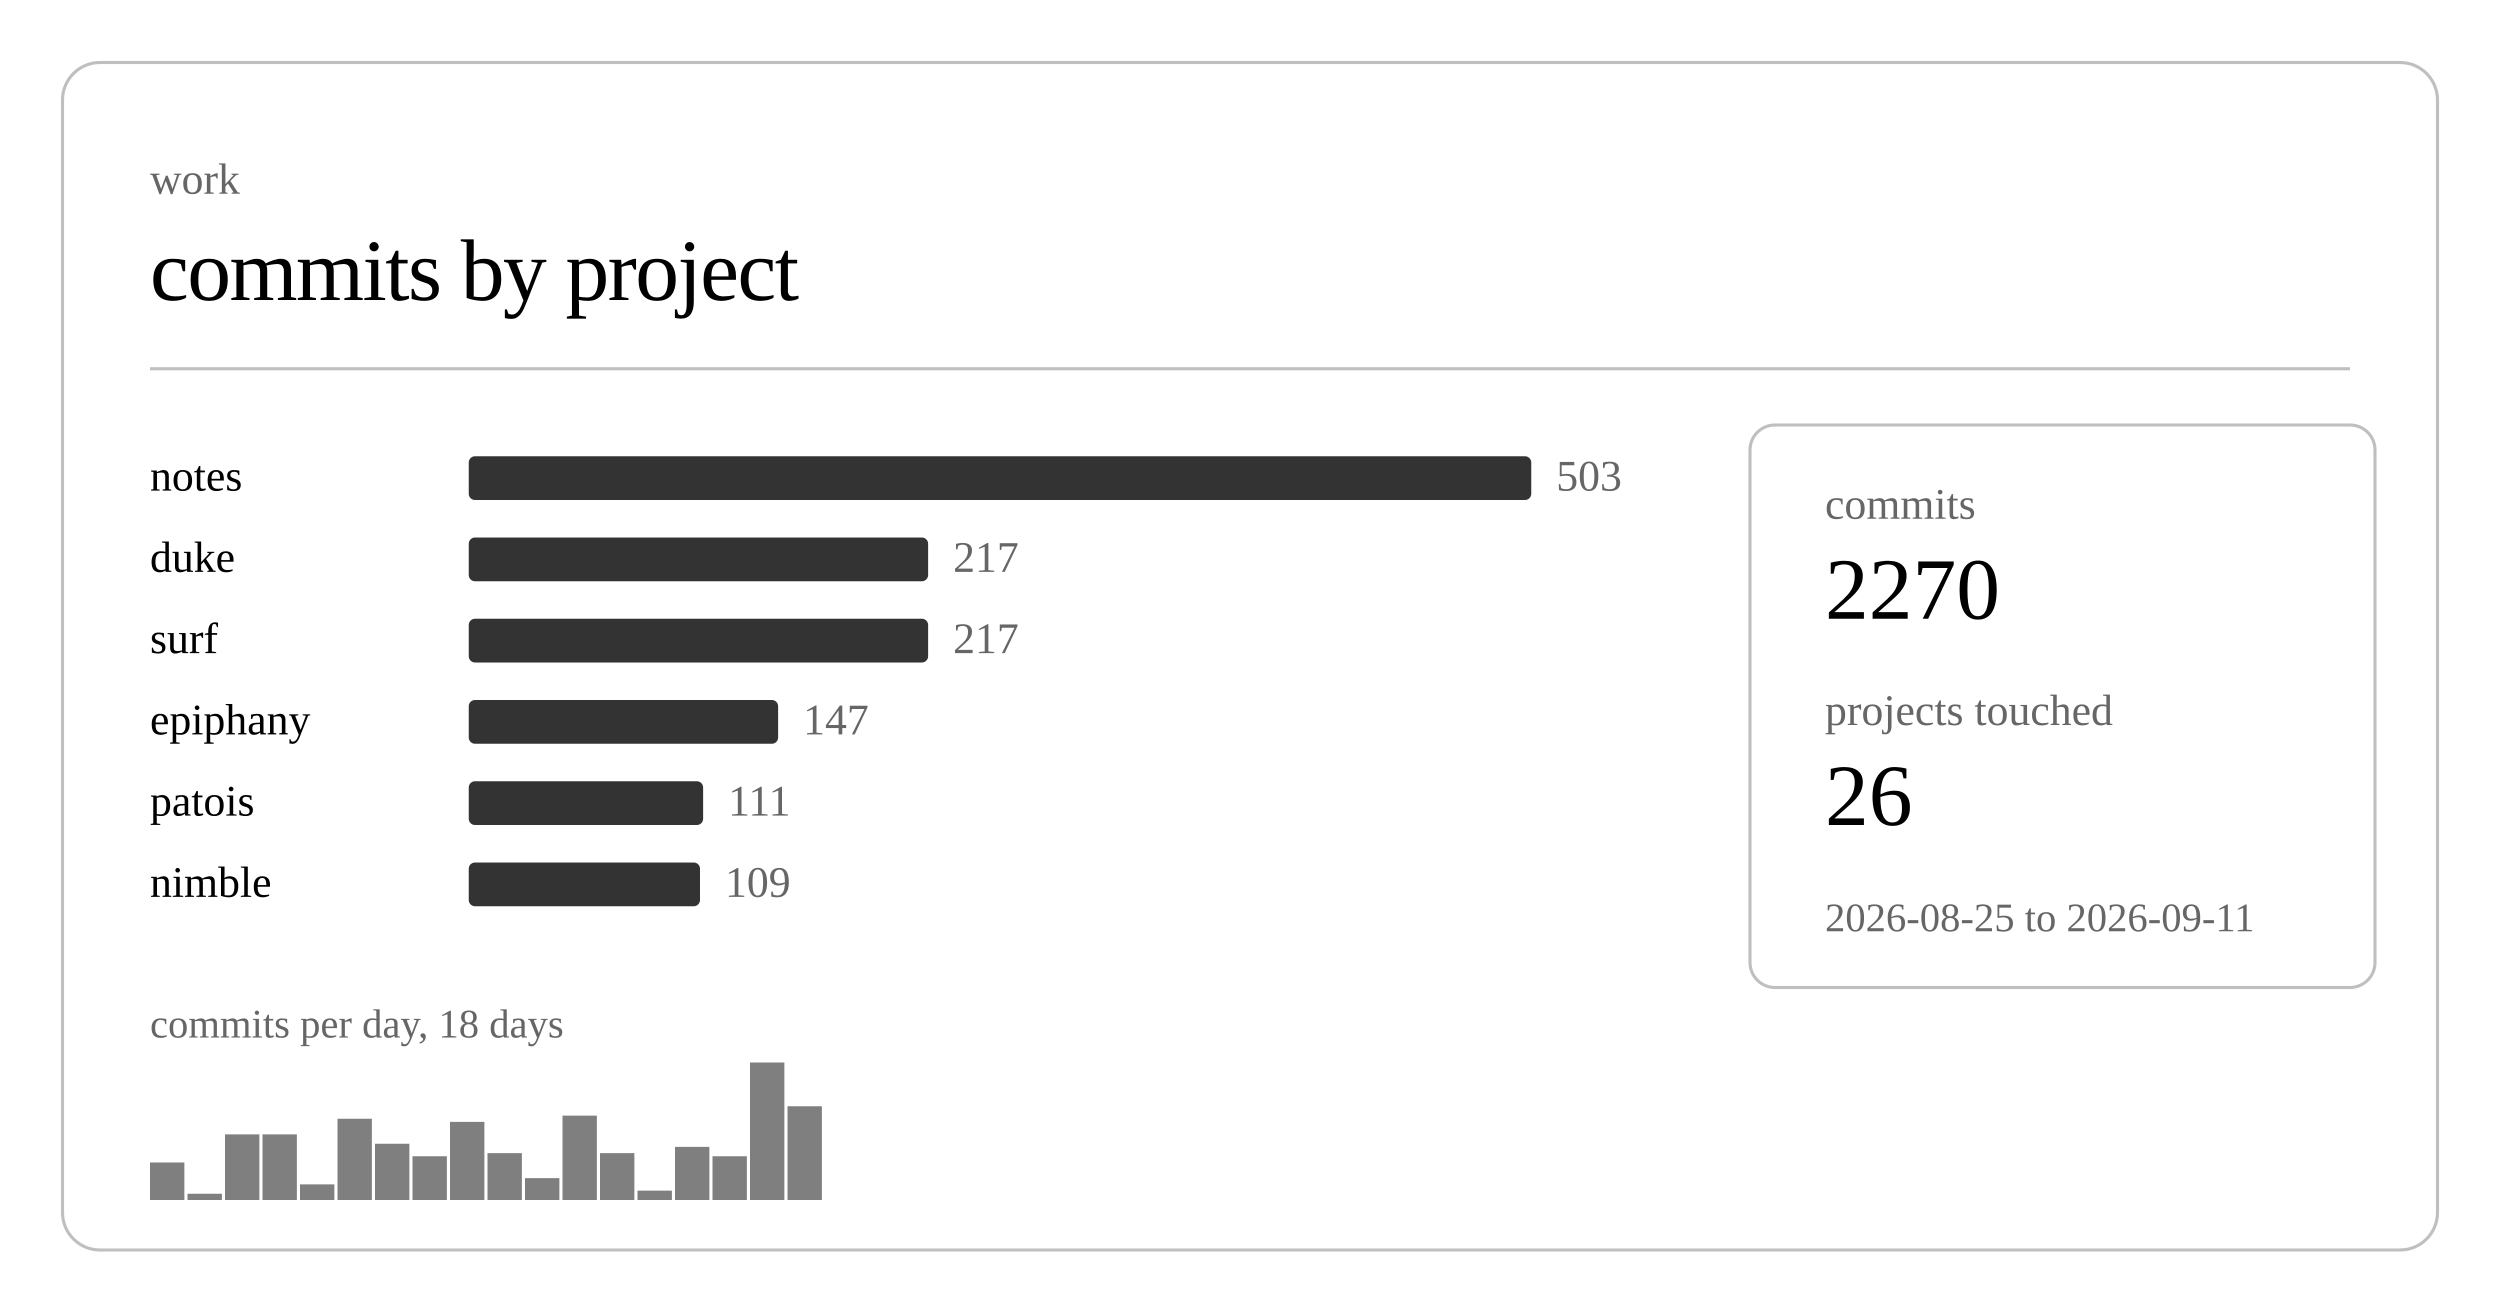
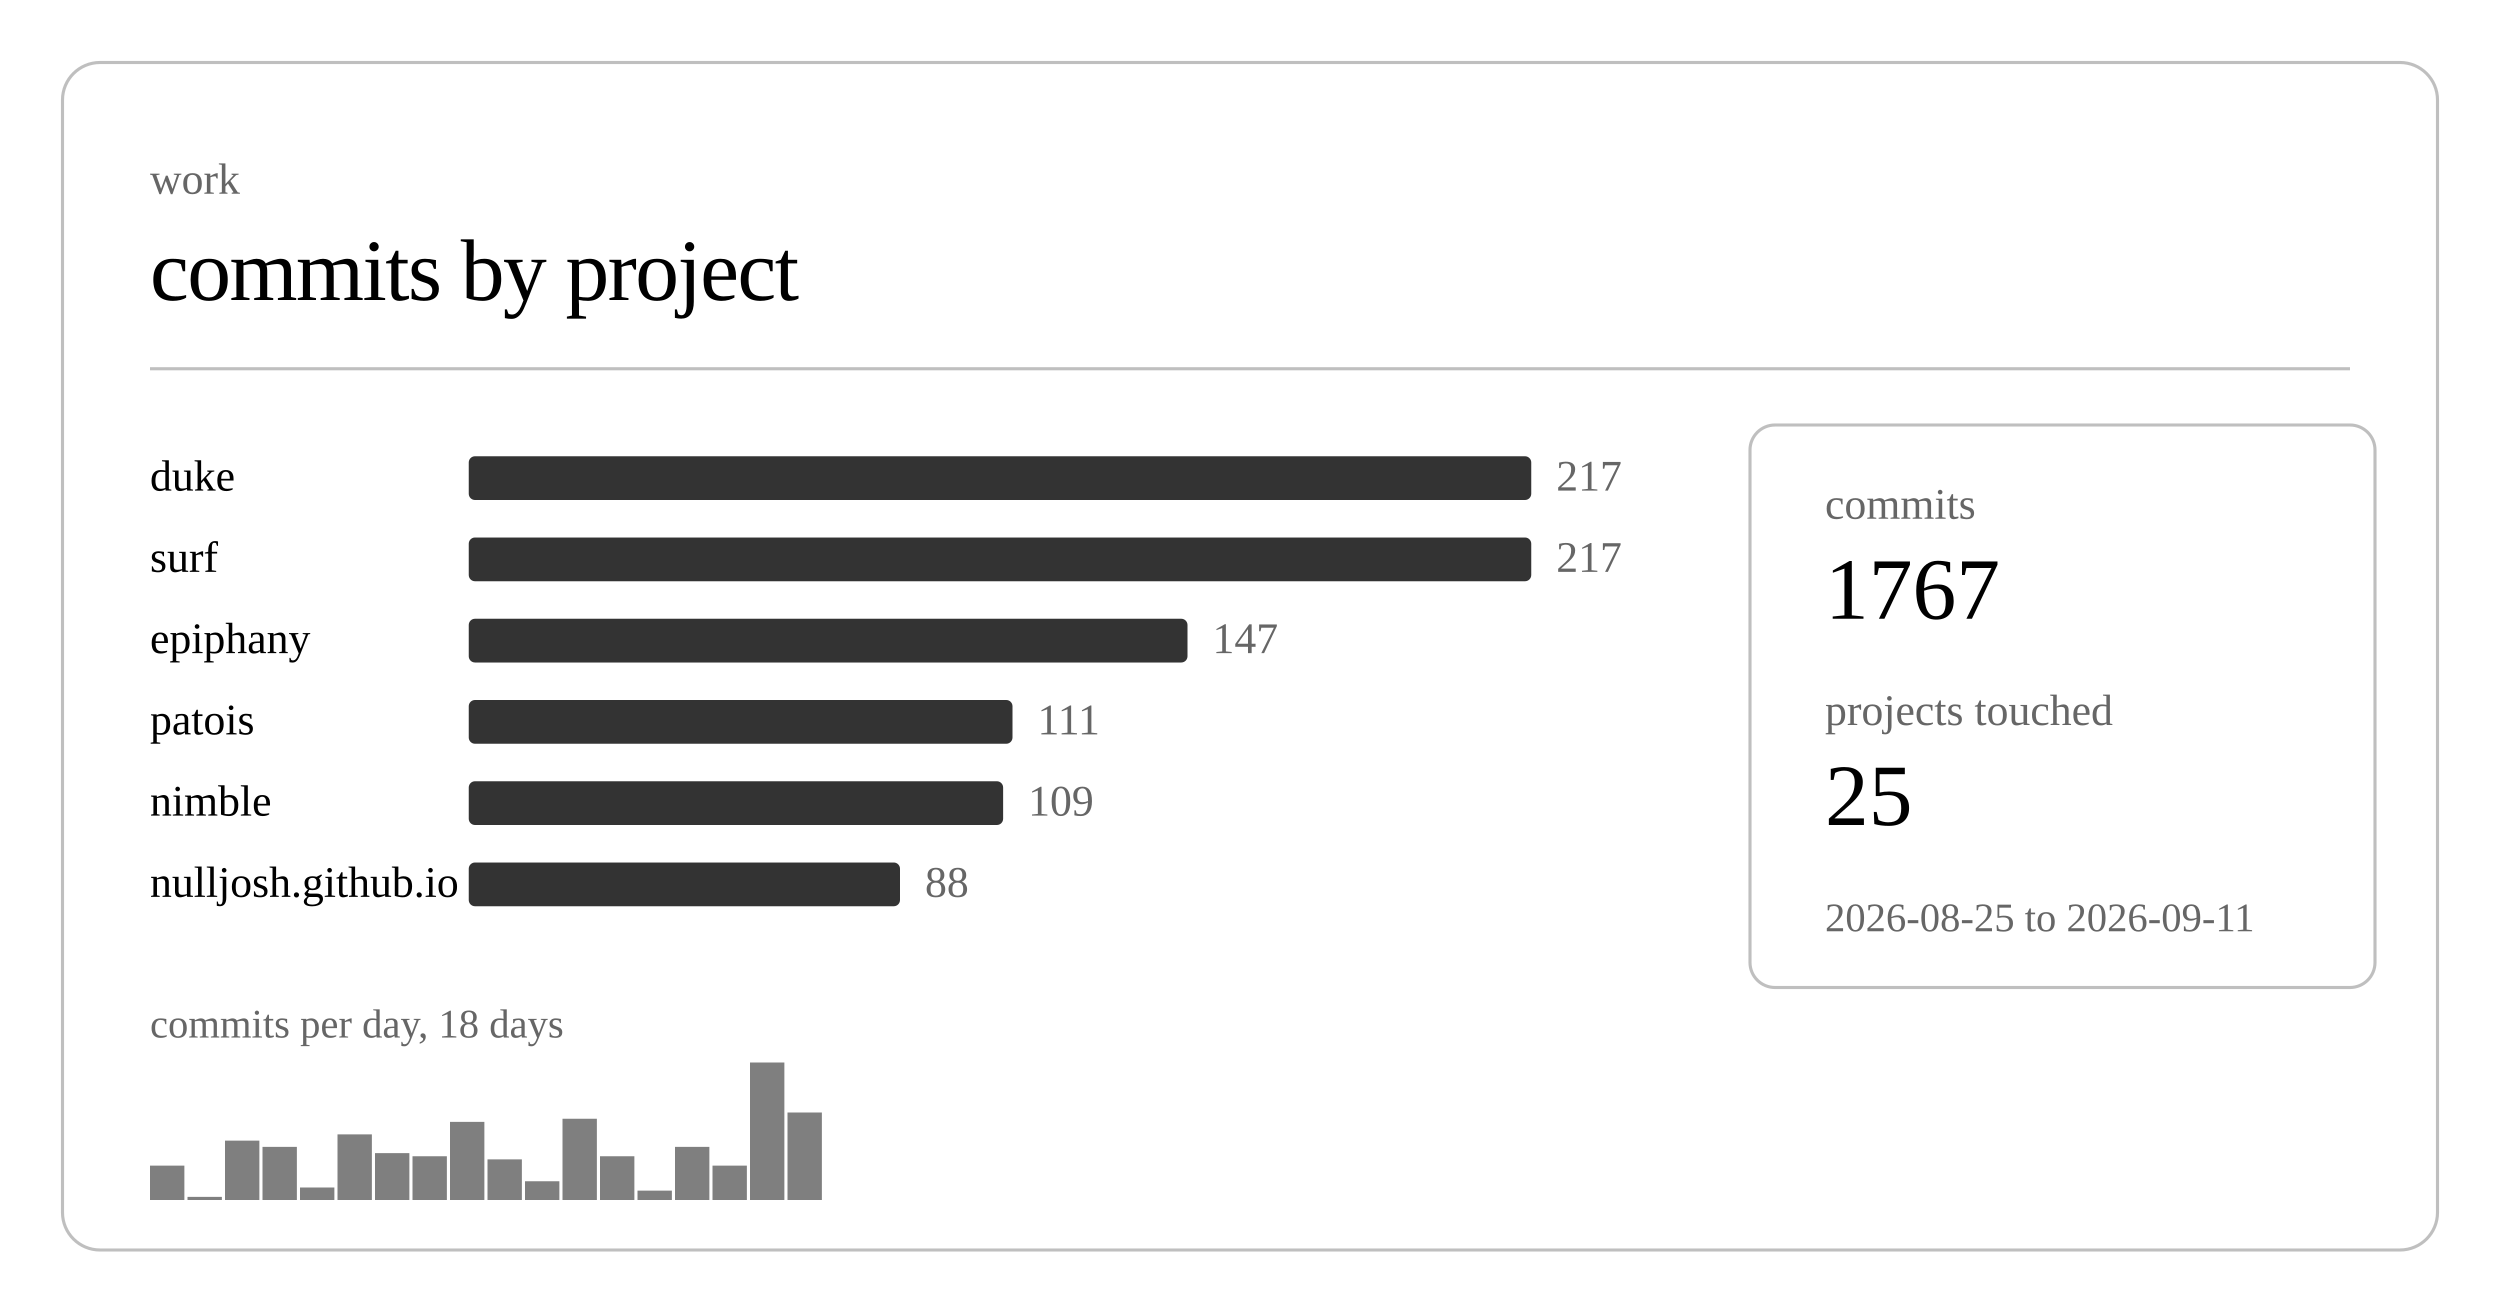
<svg xmlns="http://www.w3.org/2000/svg" class="post-header-svg graph-svg" viewBox="0 0 800 420" width="800" height="420">
  <rect x="20" y="20" width="760" height="380" rx="12" ry="12" fill="none" stroke="currentColor" stroke-width="1" opacity="0.25" />
  <text fill="currentColor" x="48" y="62" font-size="14" opacity="0.6">work</text>
  <text fill="currentColor" x="48" y="96" font-size="28" font-weight="300" letter-spacing="-0.5">commits by project</text>
  <line stroke="currentColor" x1="48" y1="118" x2="752" y2="118" stroke-width="1" opacity="0.25" />
-   <a href="https://github.com/nulljosh/notes">
-     <text fill="currentColor" x="48" y="157" font-size="14">notes</text>
+   <a href="https://github.com/nulljosh/duke">
+     <text fill="currentColor" x="48" y="157" font-size="14">duke</text>
  </a>
  <rect x="150" y="146" width="340" height="14" rx="2" fill="currentColor" opacity="0.8" />
-   <text fill="currentColor" x="498" y="157" font-size="14" opacity="0.6">503</text>
-   <a href="https://github.com/nulljosh/duke">
-     <text fill="currentColor" x="48" y="183" font-size="14">duke</text>
+   <text fill="currentColor" x="498" y="157" font-size="14" opacity="0.6">217</text>
+   <a href="https://github.com/nulljosh/surf">
+     <text fill="currentColor" x="48" y="183" font-size="14">surf</text>
  </a>
-   <rect x="150" y="172" width="147" height="14" rx="2" fill="currentColor" opacity="0.8" />
-   <text fill="currentColor" x="305" y="183" font-size="14" opacity="0.6">217</text>
-   <a href="https://github.com/nulljosh/surf">
-     <text fill="currentColor" x="48" y="209" font-size="14">surf</text>
+   <rect x="150" y="172" width="340" height="14" rx="2" fill="currentColor" opacity="0.8" />
+   <text fill="currentColor" x="498" y="183" font-size="14" opacity="0.6">217</text>
+   <a href="https://github.com/nulljosh/epiphany">
+     <text fill="currentColor" x="48" y="209" font-size="14">epiphany</text>
  </a>
-   <rect x="150" y="198" width="147" height="14" rx="2" fill="currentColor" opacity="0.8" />
-   <text fill="currentColor" x="305" y="209" font-size="14" opacity="0.6">217</text>
-   <a href="https://github.com/nulljosh/epiphany">
-     <text fill="currentColor" x="48" y="235" font-size="14">epiphany</text>
+   <rect x="150" y="198" width="230" height="14" rx="2" fill="currentColor" opacity="0.8" />
+   <text fill="currentColor" x="388" y="209" font-size="14" opacity="0.6">147</text>
+   <a href="https://github.com/nulljosh/patois">
+     <text fill="currentColor" x="48" y="235" font-size="14">patois</text>
  </a>
-   <rect x="150" y="224" width="99" height="14" rx="2" fill="currentColor" opacity="0.8" />
-   <text fill="currentColor" x="257" y="235" font-size="14" opacity="0.6">147</text>
-   <a href="https://github.com/nulljosh/patois">
-     <text fill="currentColor" x="48" y="261" font-size="14">patois</text>
+   <rect x="150" y="224" width="174" height="14" rx="2" fill="currentColor" opacity="0.8" />
+   <text fill="currentColor" x="332" y="235" font-size="14" opacity="0.6">111</text>
+   <a href="https://github.com/nulljosh/nimble">
+     <text fill="currentColor" x="48" y="261" font-size="14">nimble</text>
  </a>
-   <rect x="150" y="250" width="75" height="14" rx="2" fill="currentColor" opacity="0.8" />
-   <text fill="currentColor" x="233" y="261" font-size="14" opacity="0.6">111</text>
-   <a href="https://github.com/nulljosh/nimble">
-     <text fill="currentColor" x="48" y="287" font-size="14">nimble</text>
+   <rect x="150" y="250" width="171" height="14" rx="2" fill="currentColor" opacity="0.8" />
+   <text fill="currentColor" x="329" y="261" font-size="14" opacity="0.6">109</text>
+   <a href="https://github.com/nulljosh/nulljosh.github.io">
+     <text fill="currentColor" x="48" y="287" font-size="14">nulljosh.github.io</text>
  </a>
-   <rect x="150" y="276" width="74" height="14" rx="2" fill="currentColor" opacity="0.8" />
-   <text fill="currentColor" x="232" y="287" font-size="14" opacity="0.6">109</text>
-   <rect x="48.0" y="372" width="11.0" height="12" fill="currentColor" opacity="0.5" />
-   <rect x="60.0" y="382" width="11.0" height="2" fill="currentColor" opacity="0.5" />
-   <rect x="72.0" y="363" width="11.0" height="21" fill="currentColor" opacity="0.5" />
-   <rect x="84.0" y="363" width="11.0" height="21" fill="currentColor" opacity="0.5" />
-   <rect x="96.0" y="379" width="11.0" height="5" fill="currentColor" opacity="0.5" />
-   <rect x="108.0" y="358" width="11.0" height="26" fill="currentColor" opacity="0.5" />
-   <rect x="120.0" y="366" width="11.0" height="18" fill="currentColor" opacity="0.5" />
+   <rect x="150" y="276" width="138" height="14" rx="2" fill="currentColor" opacity="0.8" />
+   <text fill="currentColor" x="296" y="287" font-size="14" opacity="0.6">88</text>
+   <rect x="48.0" y="373" width="11.0" height="11" fill="currentColor" opacity="0.5" />
+   <rect x="60.0" y="383" width="11.0" height="1" fill="currentColor" opacity="0.5" />
+   <rect x="72.0" y="365" width="11.0" height="19" fill="currentColor" opacity="0.5" />
+   <rect x="84.0" y="367" width="11.0" height="17" fill="currentColor" opacity="0.5" />
+   <rect x="96.0" y="380" width="11.0" height="4" fill="currentColor" opacity="0.5" />
+   <rect x="108.0" y="363" width="11.0" height="21" fill="currentColor" opacity="0.5" />
+   <rect x="120.0" y="369" width="11.0" height="15" fill="currentColor" opacity="0.5" />
  <rect x="132.0" y="370" width="11.0" height="14" fill="currentColor" opacity="0.5" />
  <rect x="144.0" y="359" width="11.0" height="25" fill="currentColor" opacity="0.5" />
-   <rect x="156.0" y="369" width="11.0" height="15" fill="currentColor" opacity="0.5" />
-   <rect x="168.0" y="377" width="11.0" height="7" fill="currentColor" opacity="0.5" />
-   <rect x="180.0" y="357" width="11.0" height="27" fill="currentColor" opacity="0.5" />
-   <rect x="192.0" y="369" width="11.0" height="15" fill="currentColor" opacity="0.5" />
+   <rect x="156.0" y="371" width="11.0" height="13" fill="currentColor" opacity="0.5" />
+   <rect x="168.0" y="378" width="11.0" height="6" fill="currentColor" opacity="0.5" />
+   <rect x="180.0" y="358" width="11.0" height="26" fill="currentColor" opacity="0.5" />
+   <rect x="192.0" y="370" width="11.0" height="14" fill="currentColor" opacity="0.5" />
  <rect x="204.0" y="381" width="11.0" height="3" fill="currentColor" opacity="0.5" />
  <rect x="216.0" y="367" width="11.0" height="17" fill="currentColor" opacity="0.5" />
-   <rect x="228.0" y="370" width="11.0" height="14" fill="currentColor" opacity="0.5" />
+   <rect x="228.0" y="373" width="11.0" height="11" fill="currentColor" opacity="0.5" />
  <rect x="240.0" y="340" width="11.0" height="44" fill="currentColor" opacity="0.5" />
-   <rect x="252.0" y="354" width="11.0" height="30" fill="currentColor" opacity="0.5" />
+   <rect x="252.0" y="356" width="11.0" height="28" fill="currentColor" opacity="0.5" />
  <text fill="currentColor" x="48" y="332" font-size="13" opacity="0.6">commits per day, 18 days</text>
  <rect x="560" y="136" width="200" height="180" rx="8" ry="8" fill="none" stroke="currentColor" stroke-width="1" opacity="0.25" />
  <text fill="currentColor" x="584" y="166" font-size="14" opacity="0.6">commits</text>
-   <text fill="currentColor" x="584" y="198" font-size="28" font-weight="500">2270</text>
+   <text fill="currentColor" x="584" y="198" font-size="28" font-weight="500">1767</text>
  <text fill="currentColor" x="584" y="232" font-size="14" opacity="0.6">projects touched</text>
-   <text fill="currentColor" x="584" y="264" font-size="28" font-weight="500">26</text>
+   <text fill="currentColor" x="584" y="264" font-size="28" font-weight="500">25</text>
  <text fill="currentColor" x="584" y="298" font-size="13" opacity="0.6">2026-08-25 to 2026-09-11</text>
</svg>
